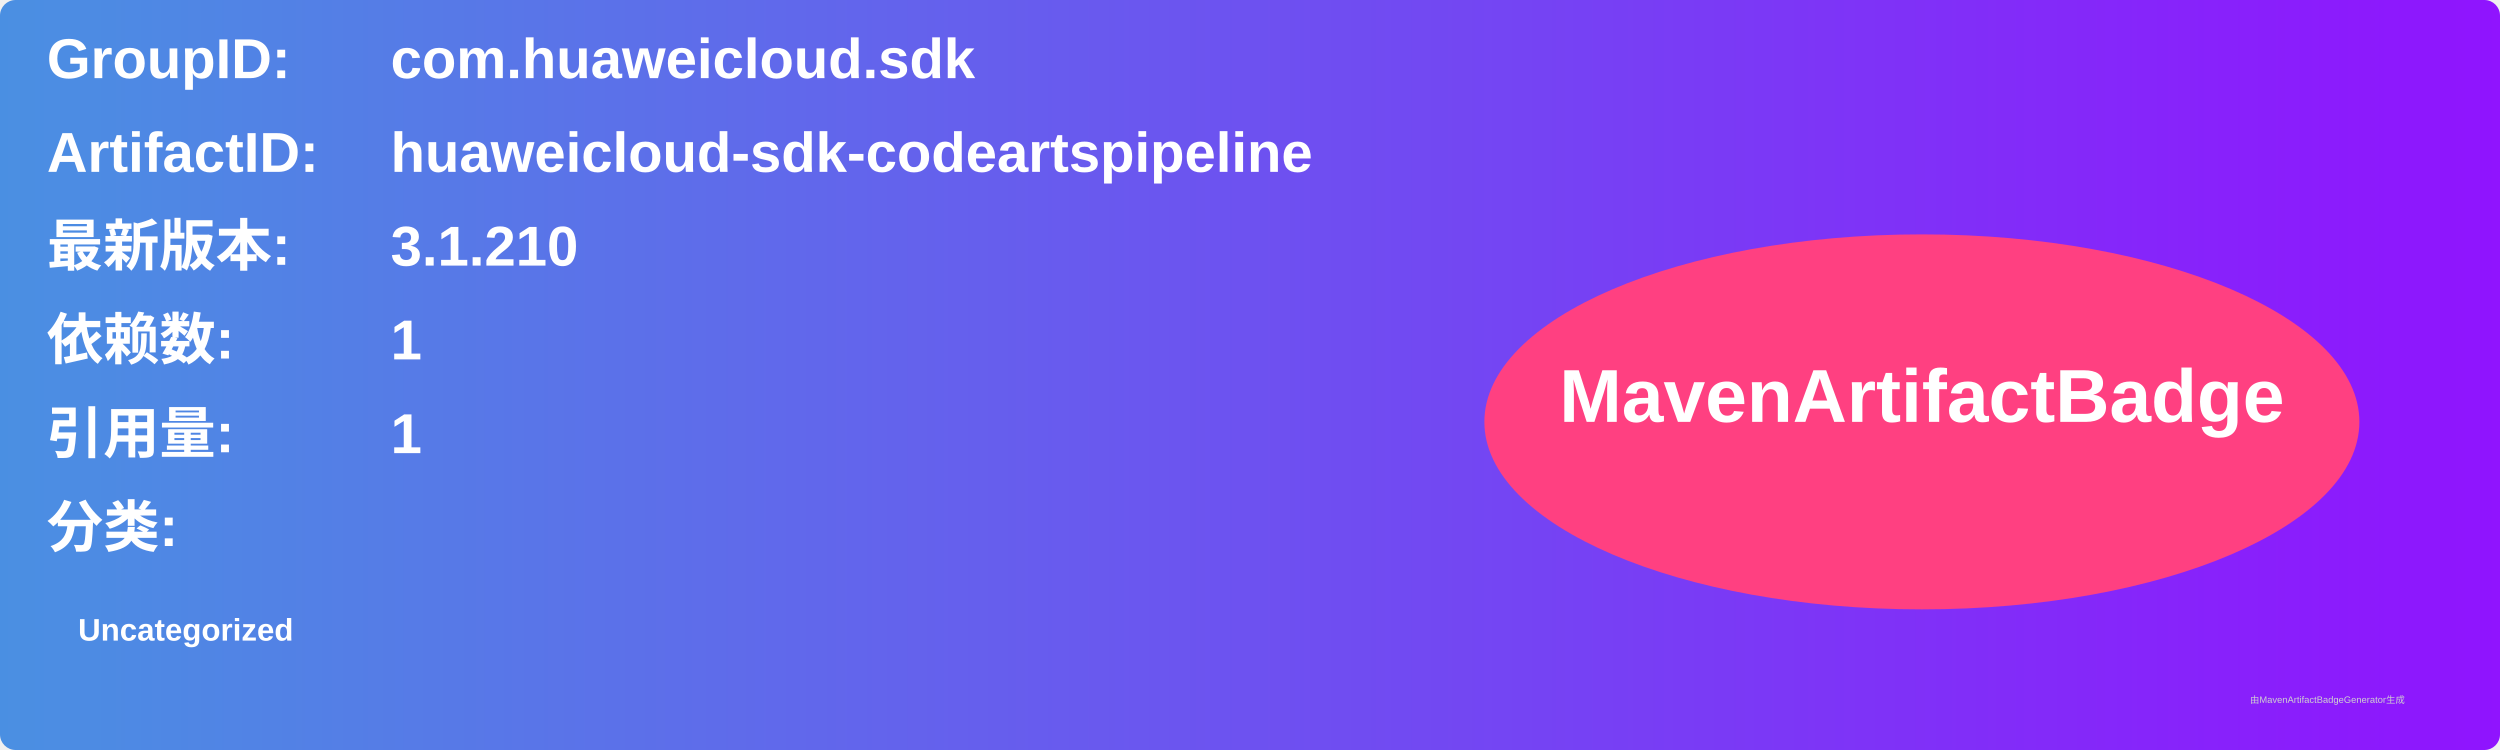
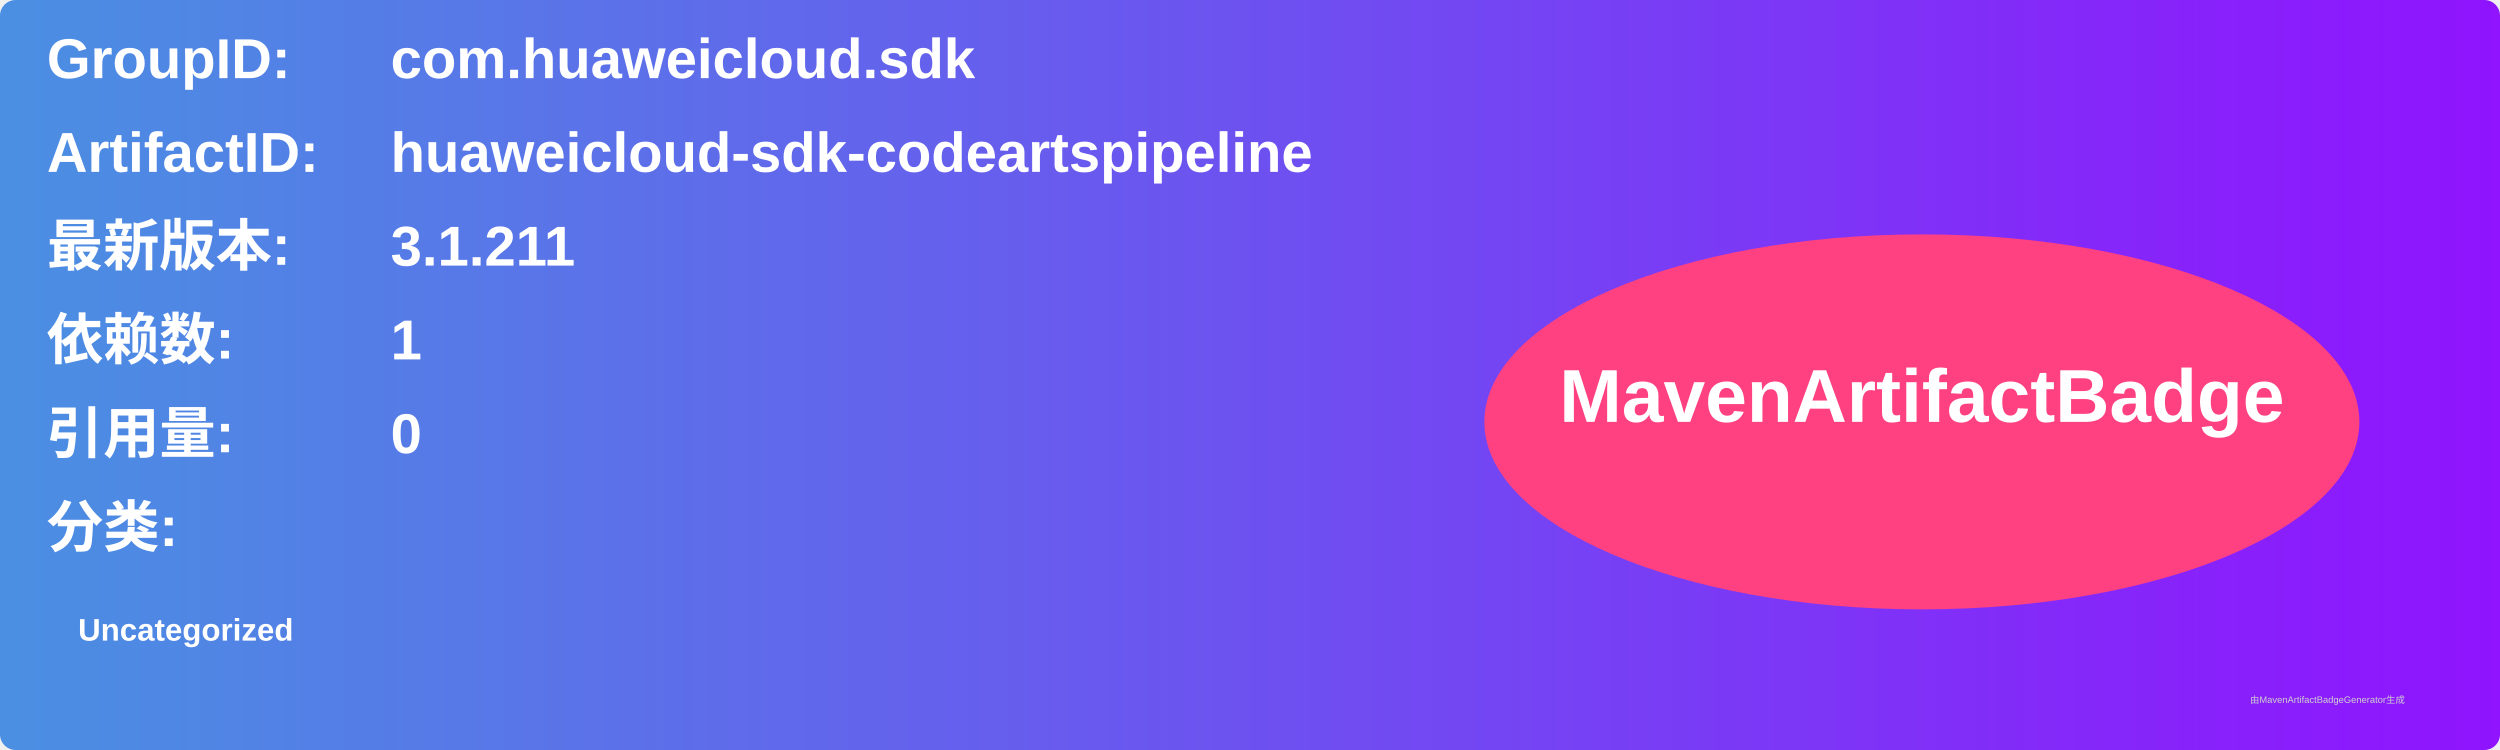
<svg xmlns="http://www.w3.org/2000/svg" width="800" height="240" viewBox="0 0 800 240">
  <linearGradient id="grad" x1="0%" y1="0%" x2="100%" y2="0%">
    <stop offset="0%" stop-color="#4a90e2" />
    <stop offset="100%" stop-color="#9013fe" />
  </linearGradient>
  <rect width="100%" height="100%" rx="5" ry="5" fill="url(#grad)" />
  <g transform="translate(15, 15)">
    <text x="0" y="10" font-family="Arial" font-size="18" fill="white" font-weight="bold" width="260">GroupID:</text>
    <text x="110" y="10" font-family="Arial" font-size="18" fill="white" font-weight="bold" width="460">com.huaweicloud.sdk</text>
    <text x="0" y="40" font-family="Arial" font-size="18" fill="white" font-weight="bold" width="260">ArtifactID:</text>
    <text x="110" y="40" font-family="Arial" font-size="18" fill="white" font-weight="bold" width="460">huaweicloud-sdk-codeartspipeline</text>
    <text x="0" y="70" font-family="Arial" font-size="18" fill="white" font-weight="bold">最新版本:</text>
    <text x="110" y="70" font-family="Arial" font-size="18" fill="white" font-weight="bold">
-       <tspan font-weight="bold">3.1.210</tspan>
+       <tspan font-weight="bold">3.1.211</tspan>
    </text>
    <text x="0" y="100" font-family="Arial" font-size="18" fill="white" font-weight="bold">依赖数: </text>
    <text x="110" y="100" font-family="Arial" font-size="18" fill="white">
      <tspan font-weight="bold">1</tspan>
    </text>
    <text x="0" y="130" font-family="Arial" font-size="18" fill="white" font-weight="bold">引用量: </text>
    <text x="110" y="130" font-family="Arial" font-size="18" fill="white">
-       <tspan font-weight="bold">1</tspan>
+       <tspan font-weight="bold">0</tspan>
    </text>
    <text x="0" y="160" font-family="Arial" font-size="18" fill="white" font-weight="bold">分类:</text>
    <text x="10" y="190" font-family="Arial" font-size="10" fill="white">
      <tspan font-weight="bold">Uncategorized</tspan>
    </text>
    <ellipse cx="600" cy="120" rx="140" ry="60" fill="#ff4081" />
    <text x="600" y="120" text-anchor="middle" font-family="Arial" font-size="24" fill="white" font-weight="bold">MavenArtifactBadge</text>
  </g>
  <text x="720" y="225" font-family="Arial" font-size="3" fill="#d0d0d0">由MavenArtifactBadgeGenerator生成</text>
</svg>
